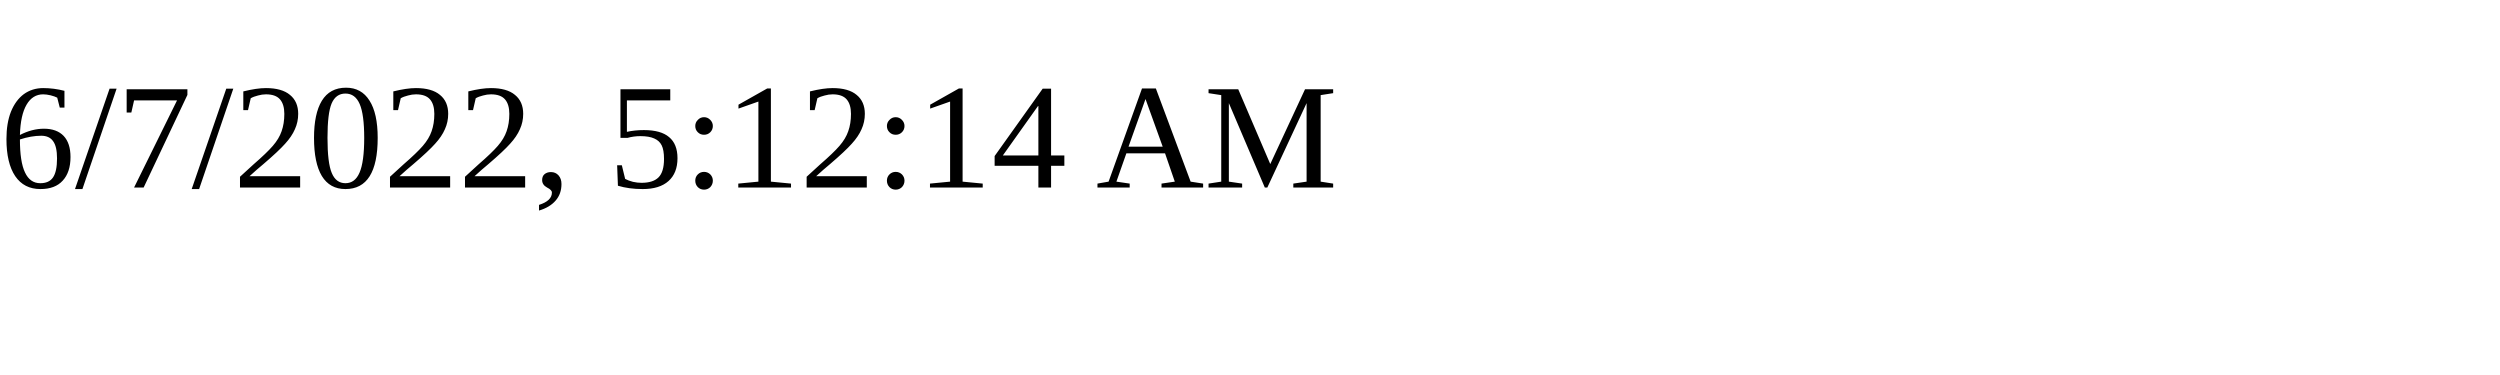
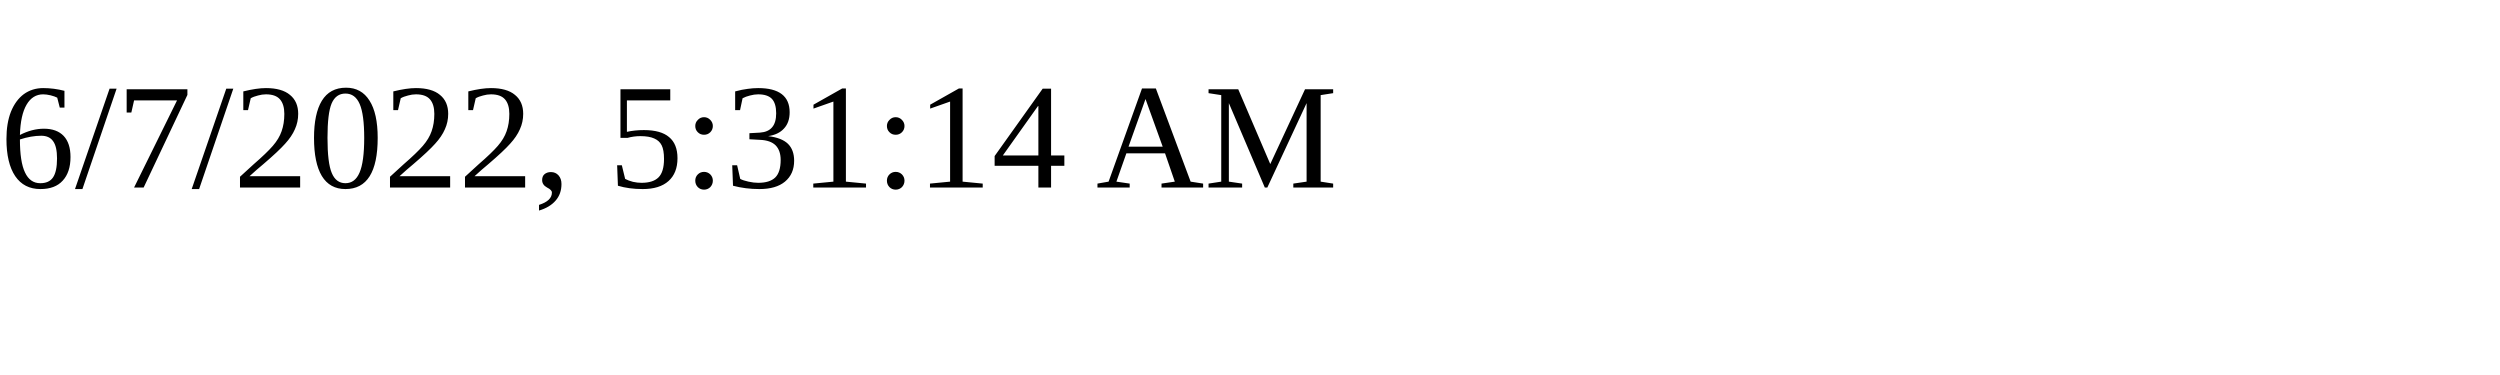
<svg xmlns="http://www.w3.org/2000/svg" height="30" width="200">
-   <text x="0" y="15">6/7/2022, 5:12:14 AM</text>
+   <text x="0" y="15">6/7/2022, 5:31:14 AM</text>
</svg>
